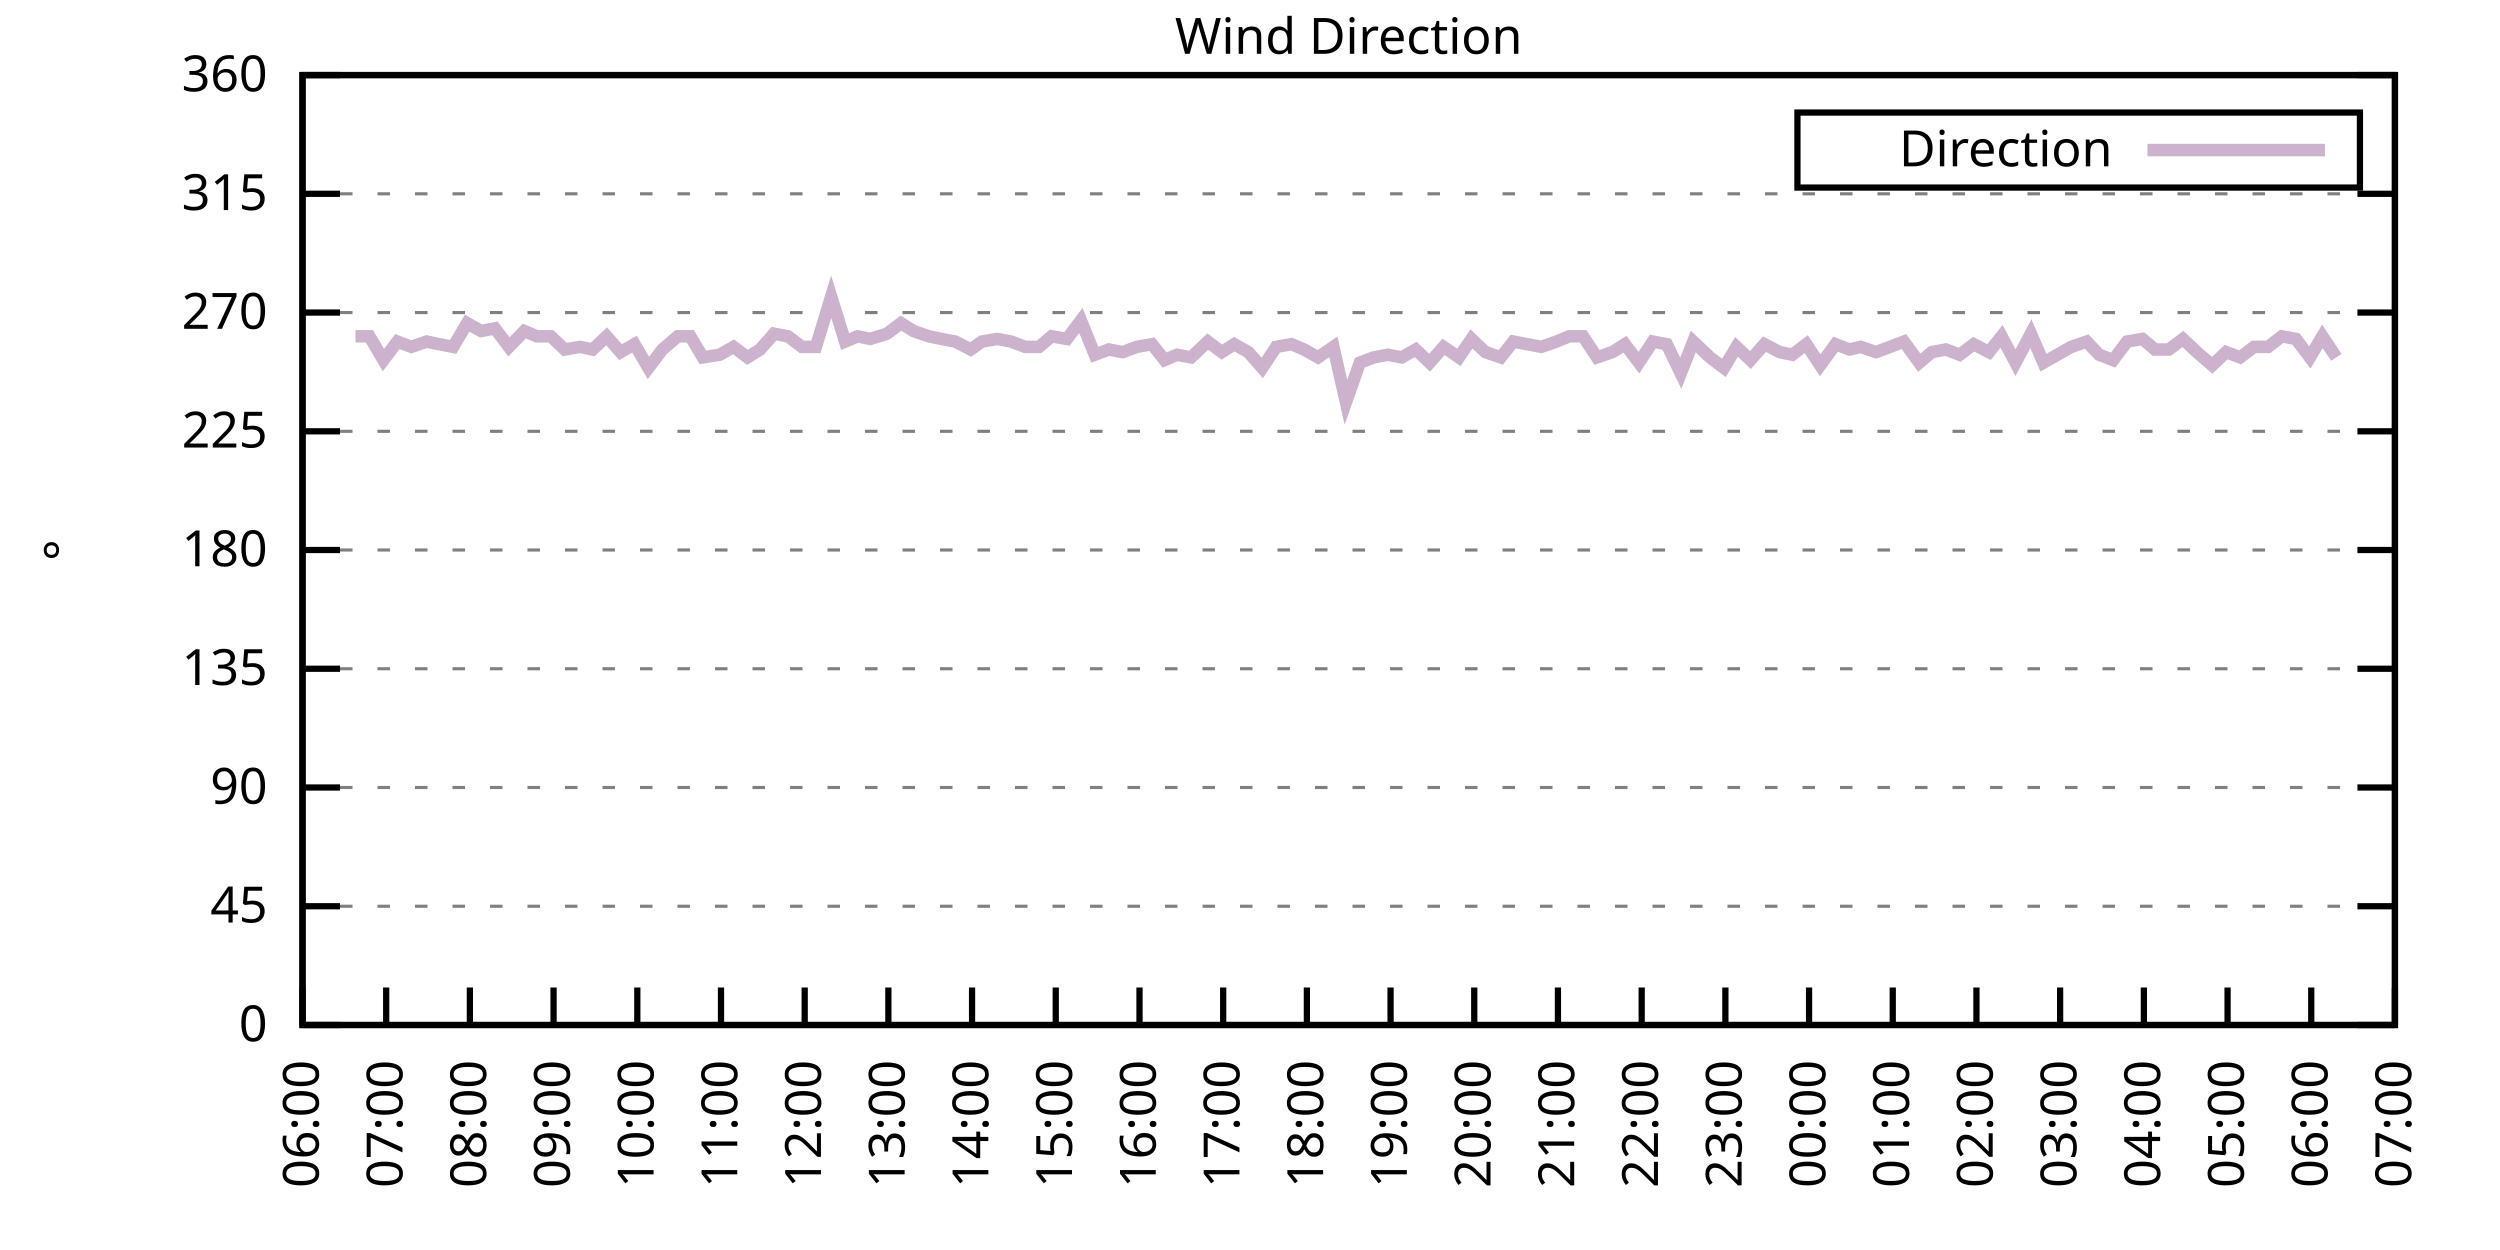
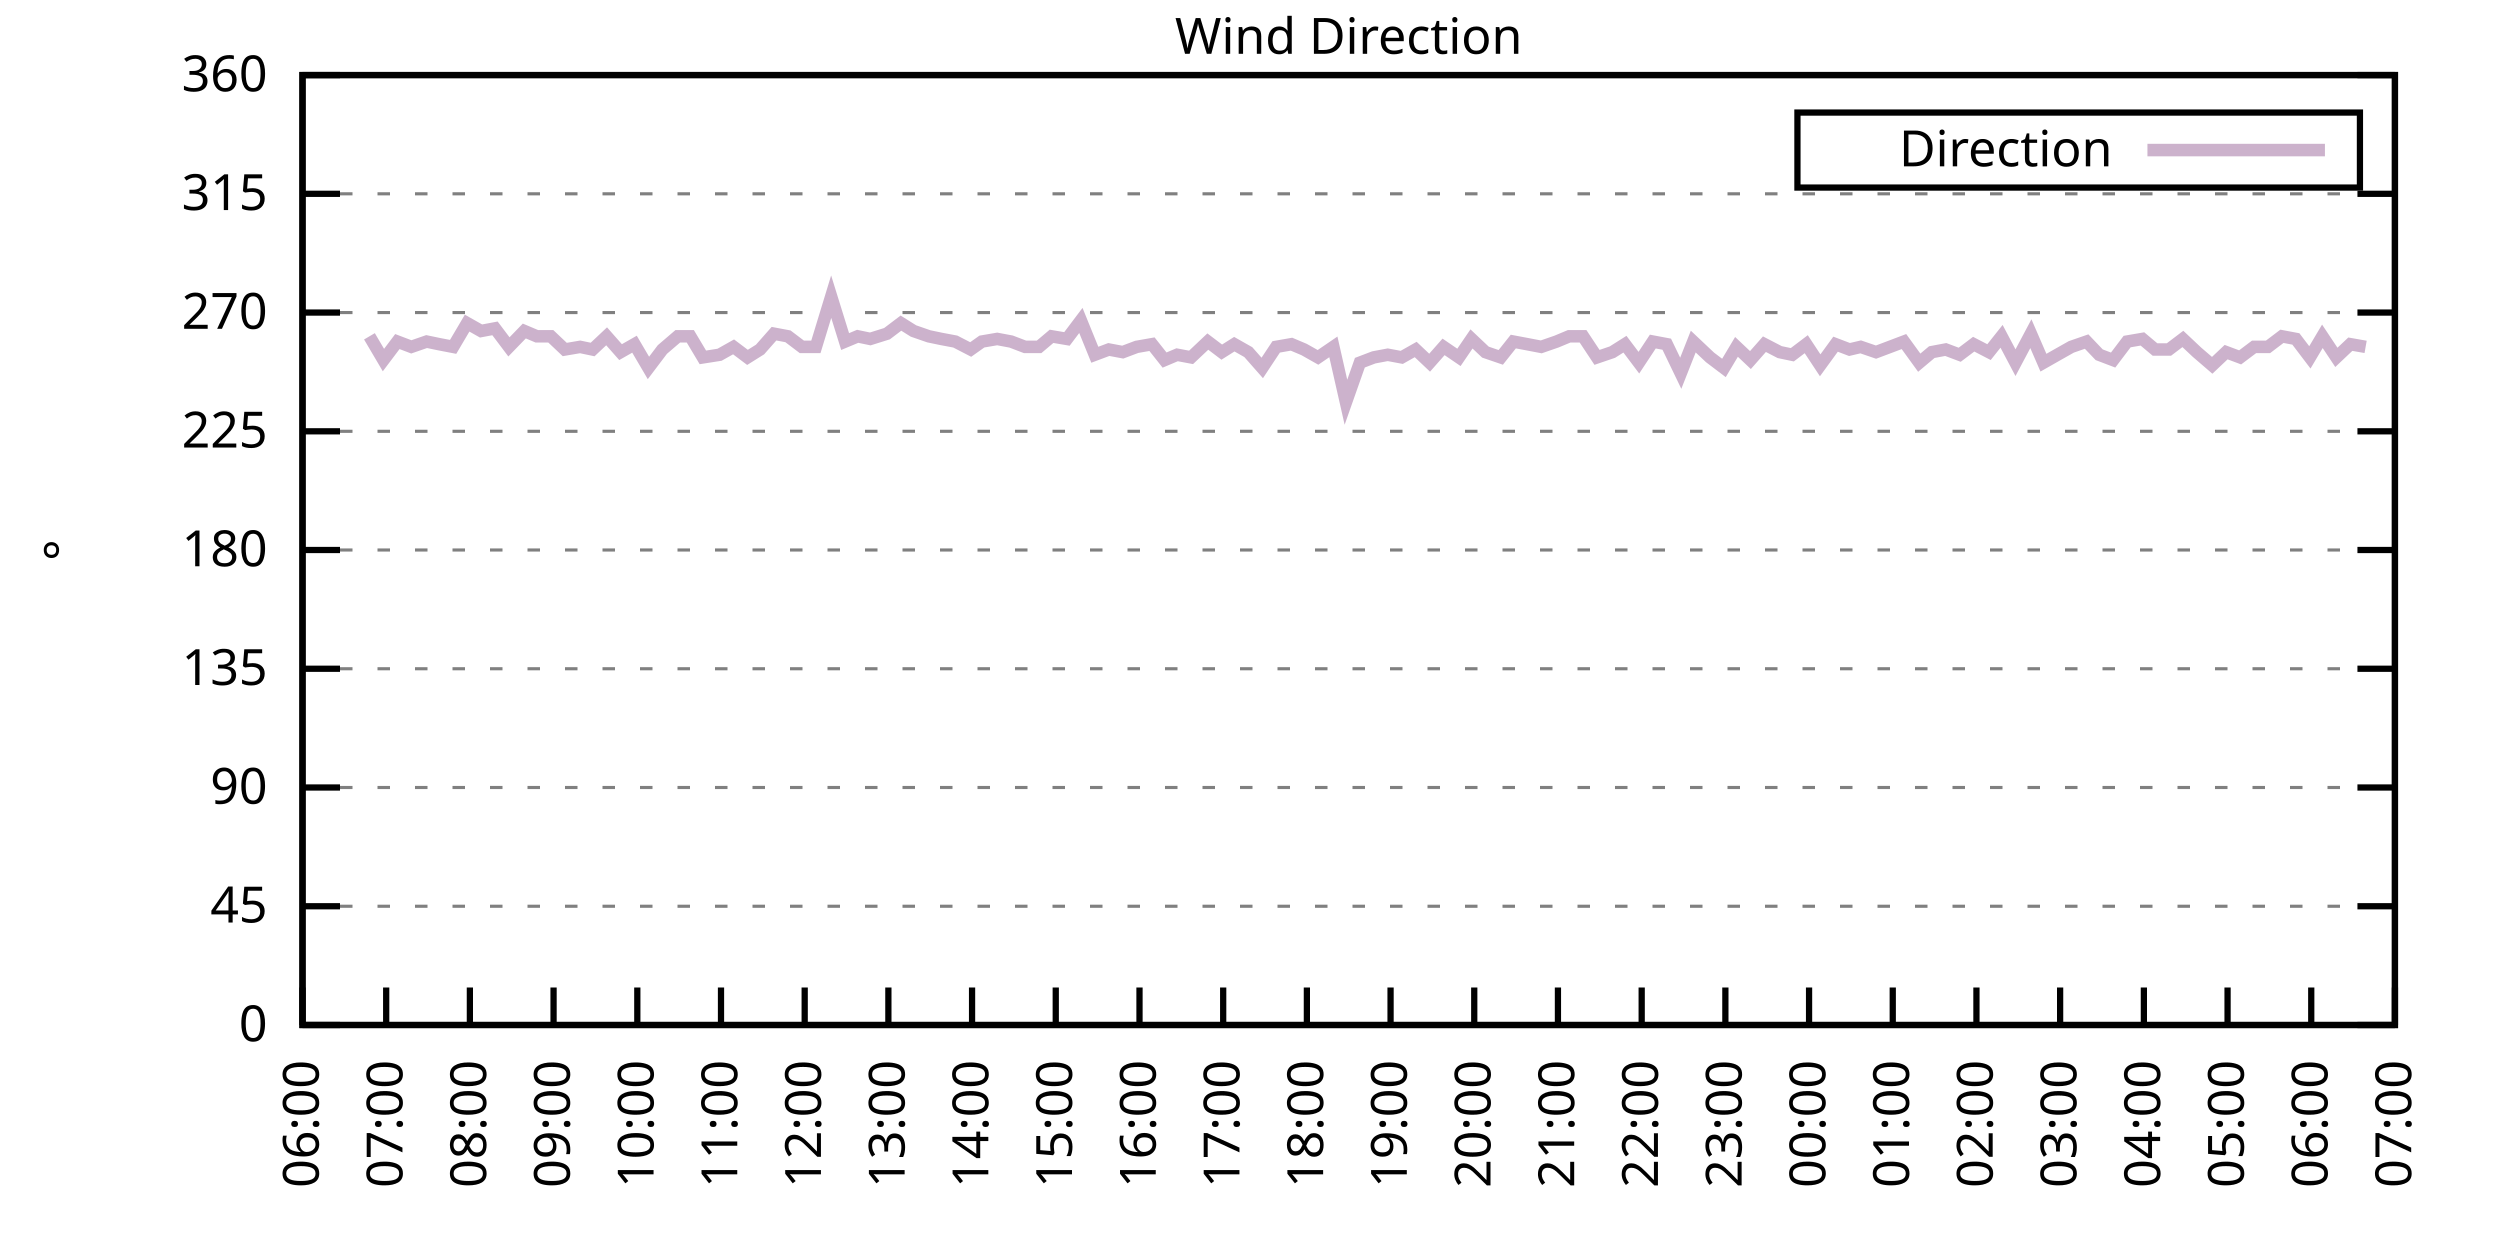
<svg xmlns="http://www.w3.org/2000/svg" xmlns:xlink="http://www.w3.org/1999/xlink" width="400" height="200" viewBox="0 0 400 200">
  <g id="gnuplot_canvas">
    <rect x="0" y="0" width="400" height="200" fill="none" />
    <defs>
      <circle id="gpDot" r="0.5" stroke-width="0.5" stroke="currentColor" />
      <path id="gpPt0" stroke-width="0.333" stroke="currentColor" d="M-1,0 h2 M0,-1 v2" />
      <path id="gpPt1" stroke-width="0.333" stroke="currentColor" d="M-1,-1 L1,1 M1,-1 L-1,1" />
      <path id="gpPt2" stroke-width="0.333" stroke="currentColor" d="M-1,0 L1,0 M0,-1 L0,1 M-1,-1 L1,1 M-1,1 L1,-1" />
      <rect id="gpPt3" stroke-width="0.333" stroke="currentColor" x="-1" y="-1" width="2" height="2" />
      <rect id="gpPt4" stroke-width="0.333" stroke="currentColor" fill="currentColor" x="-1" y="-1" width="2" height="2" />
      <circle id="gpPt5" stroke-width="0.333" stroke="currentColor" cx="0" cy="0" r="1" />
      <use xlink:href="#gpPt5" id="gpPt6" fill="currentColor" stroke="none" />
      <path id="gpPt7" stroke-width="0.333" stroke="currentColor" d="M0,-1.33 L-1.33,0.67 L1.33,0.67 z" />
      <use xlink:href="#gpPt7" id="gpPt8" fill="currentColor" stroke="none" />
      <use xlink:href="#gpPt7" id="gpPt9" stroke="currentColor" transform="rotate(180)" />
      <use xlink:href="#gpPt9" id="gpPt10" fill="currentColor" stroke="none" />
      <use xlink:href="#gpPt3" id="gpPt11" stroke="currentColor" transform="rotate(45)" />
      <use xlink:href="#gpPt11" id="gpPt12" fill="currentColor" stroke="none" />
      <path id="gpPt13" stroke-width="0.333" stroke="currentColor" d="M0,1.330 L1.265,0.411 L0.782,-1.067 L-0.782,-1.076 L-1.265,0.411 z" />
      <use xlink:href="#gpPt13" id="gpPt14" fill="currentColor" stroke="none" />
      <filter id="textbox" filterUnits="objectBoundingBox" x="0" y="0" height="1" width="1">
        <feFlood flood-color="white" flood-opacity="1" result="bgnd" />
        <feComposite in="SourceGraphic" in2="bgnd" operator="atop" />
      </filter>
      <filter id="greybox" filterUnits="objectBoundingBox" x="0" y="0" height="1" width="1">
        <feFlood flood-color="lightgrey" flood-opacity="1" result="grey" />
        <feComposite in="SourceGraphic" in2="grey" operator="atop" />
      </filter>
    </defs>
    <g fill="none" color="white" stroke="currentColor" stroke-width="1.00" stroke-linecap="butt" stroke-linejoin="miter">
</g>
    <g fill="none" color="black" stroke="currentColor" stroke-width="1.00" stroke-linecap="butt" stroke-linejoin="miter">
      <g stroke="none" shape-rendering="crispEdges">
        <polygon fill="rgb(255, 255, 255)" points="48.40,164.00 383.18,164.00 383.18,12.02 48.40,12.02 " />
      </g>
    </g>
    <g fill="none" color="black" stroke="currentColor" stroke-width="1.00" stroke-linecap="butt" stroke-linejoin="miter">
</g>
    <g fill="none" color="black" stroke="black" stroke-width="0.50" stroke-linecap="butt" stroke-linejoin="miter">
</g>
    <g fill="none" color="gray" stroke="currentColor" stroke-width="0.50" stroke-linecap="butt" stroke-linejoin="miter">
      <path stroke="gray" stroke-dasharray="2,4" class="gridline" d="M48.40,164.00 L383.19,164.00  " />
    </g>
    <g fill="none" color="gray" stroke="gray" stroke-width="1.00" stroke-linecap="butt" stroke-linejoin="miter">
</g>
    <g fill="none" color="black" stroke="currentColor" stroke-width="1.00" stroke-linecap="butt" stroke-linejoin="miter">
      <path stroke="black" d="M48.40,164.00 L54.40,164.00 M383.19,164.00 L377.19,164.00  " />
      <g transform="translate(42.80,166.60)" stroke="none" fill="black" font-family="Sans" font-size="8.00" text-anchor="end">
        <text>
          <tspan font-family="Sans"> 0</tspan>
        </text>
      </g>
    </g>
    <g fill="none" color="black" stroke="currentColor" stroke-width="1.00" stroke-linecap="butt" stroke-linejoin="miter">
</g>
    <g fill="none" color="black" stroke="black" stroke-width="0.50" stroke-linecap="butt" stroke-linejoin="miter">
</g>
    <g fill="none" color="gray" stroke="currentColor" stroke-width="0.50" stroke-linecap="butt" stroke-linejoin="miter">
      <path stroke="gray" stroke-dasharray="2,4" class="gridline" d="M48.40,145.00 L383.19,145.00  " />
    </g>
    <g fill="none" color="gray" stroke="gray" stroke-width="1.00" stroke-linecap="butt" stroke-linejoin="miter">
</g>
    <g fill="none" color="black" stroke="currentColor" stroke-width="1.00" stroke-linecap="butt" stroke-linejoin="miter">
      <path stroke="black" d="M48.40,145.00 L54.40,145.00 M383.19,145.00 L377.19,145.00  " />
      <g transform="translate(42.80,147.60)" stroke="none" fill="black" font-family="Sans" font-size="8.00" text-anchor="end">
        <text>
          <tspan font-family="Sans"> 45</tspan>
        </text>
      </g>
    </g>
    <g fill="none" color="black" stroke="currentColor" stroke-width="1.00" stroke-linecap="butt" stroke-linejoin="miter">
</g>
    <g fill="none" color="black" stroke="black" stroke-width="0.50" stroke-linecap="butt" stroke-linejoin="miter">
</g>
    <g fill="none" color="gray" stroke="currentColor" stroke-width="0.50" stroke-linecap="butt" stroke-linejoin="miter">
      <path stroke="gray" stroke-dasharray="2,4" class="gridline" d="M48.40,126.00 L383.19,126.00  " />
    </g>
    <g fill="none" color="gray" stroke="gray" stroke-width="1.00" stroke-linecap="butt" stroke-linejoin="miter">
</g>
    <g fill="none" color="black" stroke="currentColor" stroke-width="1.00" stroke-linecap="butt" stroke-linejoin="miter">
      <path stroke="black" d="M48.40,126.00 L54.40,126.00 M383.19,126.00 L377.19,126.00  " />
      <g transform="translate(42.80,128.60)" stroke="none" fill="black" font-family="Sans" font-size="8.00" text-anchor="end">
        <text>
          <tspan font-family="Sans"> 90</tspan>
        </text>
      </g>
    </g>
    <g fill="none" color="black" stroke="currentColor" stroke-width="1.00" stroke-linecap="butt" stroke-linejoin="miter">
</g>
    <g fill="none" color="black" stroke="black" stroke-width="0.50" stroke-linecap="butt" stroke-linejoin="miter">
</g>
    <g fill="none" color="gray" stroke="currentColor" stroke-width="0.50" stroke-linecap="butt" stroke-linejoin="miter">
      <path stroke="gray" stroke-dasharray="2,4" class="gridline" d="M48.40,107.00 L383.19,107.00  " />
    </g>
    <g fill="none" color="gray" stroke="gray" stroke-width="1.00" stroke-linecap="butt" stroke-linejoin="miter">
</g>
    <g fill="none" color="black" stroke="currentColor" stroke-width="1.00" stroke-linecap="butt" stroke-linejoin="miter">
      <path stroke="black" d="M48.40,107.00 L54.40,107.00 M383.19,107.00 L377.19,107.00  " />
      <g transform="translate(42.80,109.60)" stroke="none" fill="black" font-family="Sans" font-size="8.00" text-anchor="end">
        <text>
          <tspan font-family="Sans"> 135</tspan>
        </text>
      </g>
    </g>
    <g fill="none" color="black" stroke="currentColor" stroke-width="1.00" stroke-linecap="butt" stroke-linejoin="miter">
</g>
    <g fill="none" color="black" stroke="black" stroke-width="0.50" stroke-linecap="butt" stroke-linejoin="miter">
</g>
    <g fill="none" color="gray" stroke="currentColor" stroke-width="0.50" stroke-linecap="butt" stroke-linejoin="miter">
      <path stroke="gray" stroke-dasharray="2,4" class="gridline" d="M48.40,88.00 L383.19,88.00  " />
    </g>
    <g fill="none" color="gray" stroke="gray" stroke-width="1.00" stroke-linecap="butt" stroke-linejoin="miter">
</g>
    <g fill="none" color="black" stroke="currentColor" stroke-width="1.00" stroke-linecap="butt" stroke-linejoin="miter">
      <path stroke="black" d="M48.40,88.00 L54.40,88.00 M383.19,88.00 L377.19,88.00  " />
      <g transform="translate(42.80,90.60)" stroke="none" fill="black" font-family="Sans" font-size="8.00" text-anchor="end">
        <text>
          <tspan font-family="Sans"> 180</tspan>
        </text>
      </g>
    </g>
    <g fill="none" color="black" stroke="currentColor" stroke-width="1.00" stroke-linecap="butt" stroke-linejoin="miter">
</g>
    <g fill="none" color="black" stroke="black" stroke-width="0.50" stroke-linecap="butt" stroke-linejoin="miter">
</g>
    <g fill="none" color="gray" stroke="currentColor" stroke-width="0.50" stroke-linecap="butt" stroke-linejoin="miter">
      <path stroke="gray" stroke-dasharray="2,4" class="gridline" d="M48.40,69.01 L383.19,69.01  " />
    </g>
    <g fill="none" color="gray" stroke="gray" stroke-width="1.00" stroke-linecap="butt" stroke-linejoin="miter">
</g>
    <g fill="none" color="black" stroke="currentColor" stroke-width="1.00" stroke-linecap="butt" stroke-linejoin="miter">
      <path stroke="black" d="M48.40,69.01 L54.40,69.01 M383.19,69.01 L377.19,69.01  " />
      <g transform="translate(42.80,71.61)" stroke="none" fill="black" font-family="Sans" font-size="8.00" text-anchor="end">
        <text>
          <tspan font-family="Sans"> 225</tspan>
        </text>
      </g>
    </g>
    <g fill="none" color="black" stroke="currentColor" stroke-width="1.00" stroke-linecap="butt" stroke-linejoin="miter">
</g>
    <g fill="none" color="black" stroke="black" stroke-width="0.50" stroke-linecap="butt" stroke-linejoin="miter">
</g>
    <g fill="none" color="gray" stroke="currentColor" stroke-width="0.50" stroke-linecap="butt" stroke-linejoin="miter">
      <path stroke="gray" stroke-dasharray="2,4" class="gridline" d="M48.40,50.01 L383.19,50.01  " />
    </g>
    <g fill="none" color="gray" stroke="gray" stroke-width="1.00" stroke-linecap="butt" stroke-linejoin="miter">
</g>
    <g fill="none" color="black" stroke="currentColor" stroke-width="1.00" stroke-linecap="butt" stroke-linejoin="miter">
      <path stroke="black" d="M48.40,50.01 L54.40,50.01 M383.19,50.01 L377.19,50.01  " />
      <g transform="translate(42.80,52.61)" stroke="none" fill="black" font-family="Sans" font-size="8.00" text-anchor="end">
        <text>
          <tspan font-family="Sans"> 270</tspan>
        </text>
      </g>
    </g>
    <g fill="none" color="black" stroke="currentColor" stroke-width="1.00" stroke-linecap="butt" stroke-linejoin="miter">
</g>
    <g fill="none" color="black" stroke="black" stroke-width="0.50" stroke-linecap="butt" stroke-linejoin="miter">
</g>
    <g fill="none" color="gray" stroke="currentColor" stroke-width="0.50" stroke-linecap="butt" stroke-linejoin="miter">
      <path stroke="gray" stroke-dasharray="2,4" class="gridline" d="M48.40,31.01 L383.19,31.01  " />
    </g>
    <g fill="none" color="gray" stroke="gray" stroke-width="1.00" stroke-linecap="butt" stroke-linejoin="miter">
</g>
    <g fill="none" color="black" stroke="currentColor" stroke-width="1.00" stroke-linecap="butt" stroke-linejoin="miter">
      <path stroke="black" d="M48.40,31.01 L54.40,31.01 M383.19,31.01 L377.19,31.01  " />
      <g transform="translate(42.80,33.61)" stroke="none" fill="black" font-family="Sans" font-size="8.00" text-anchor="end">
        <text>
          <tspan font-family="Sans"> 315</tspan>
        </text>
      </g>
    </g>
    <g fill="none" color="black" stroke="currentColor" stroke-width="1.00" stroke-linecap="butt" stroke-linejoin="miter">
</g>
    <g fill="none" color="black" stroke="black" stroke-width="0.50" stroke-linecap="butt" stroke-linejoin="miter">
</g>
    <g fill="none" color="gray" stroke="currentColor" stroke-width="0.50" stroke-linecap="butt" stroke-linejoin="miter">
      <path stroke="gray" stroke-dasharray="2,4" class="gridline" d="M48.40,12.01 L383.19,12.01  " />
    </g>
    <g fill="none" color="gray" stroke="gray" stroke-width="1.00" stroke-linecap="butt" stroke-linejoin="miter">
</g>
    <g fill="none" color="black" stroke="currentColor" stroke-width="1.00" stroke-linecap="butt" stroke-linejoin="miter">
      <path stroke="black" d="M48.40,12.01 L54.40,12.01 M383.19,12.01 L377.19,12.01  " />
      <g transform="translate(42.80,14.61)" stroke="none" fill="black" font-family="Sans" font-size="8.00" text-anchor="end">
        <text>
          <tspan font-family="Sans"> 360</tspan>
        </text>
      </g>
    </g>
    <g fill="none" color="black" stroke="currentColor" stroke-width="1.00" stroke-linecap="butt" stroke-linejoin="miter">
      <path stroke="black" d="M48.40,164.00 L48.40,158.00  " />
      <g transform="translate(51.00,169.60) rotate(270.00)" stroke="none" fill="black" font-family="Sans" font-size="8.00" text-anchor="end">
        <text>
          <tspan font-family="Sans">06:00</tspan>
        </text>
      </g>
    </g>
    <g fill="none" color="black" stroke="currentColor" stroke-width="1.00" stroke-linecap="butt" stroke-linejoin="miter">
      <path stroke="black" d="M61.79,164.00 L61.79,158.00  " />
      <g transform="translate(64.39,169.60) rotate(270.00)" stroke="none" fill="black" font-family="Sans" font-size="8.00" text-anchor="end">
        <text>
          <tspan font-family="Sans">07:00</tspan>
        </text>
      </g>
    </g>
    <g fill="none" color="black" stroke="currentColor" stroke-width="1.00" stroke-linecap="butt" stroke-linejoin="miter">
      <path stroke="black" d="M75.18,164.00 L75.18,158.00  " />
      <g transform="translate(77.78,169.60) rotate(270.00)" stroke="none" fill="black" font-family="Sans" font-size="8.00" text-anchor="end">
        <text>
          <tspan font-family="Sans">08:00</tspan>
        </text>
      </g>
    </g>
    <g fill="none" color="black" stroke="currentColor" stroke-width="1.00" stroke-linecap="butt" stroke-linejoin="miter">
      <path stroke="black" d="M88.57,164.00 L88.57,158.00  " />
      <g transform="translate(91.17,169.60) rotate(270.00)" stroke="none" fill="black" font-family="Sans" font-size="8.00" text-anchor="end">
        <text>
          <tspan font-family="Sans">09:00</tspan>
        </text>
      </g>
    </g>
    <g fill="none" color="black" stroke="currentColor" stroke-width="1.00" stroke-linecap="butt" stroke-linejoin="miter">
      <path stroke="black" d="M101.97,164.00 L101.97,158.00  " />
      <g transform="translate(104.57,169.60) rotate(270.00)" stroke="none" fill="black" font-family="Sans" font-size="8.00" text-anchor="end">
        <text>
          <tspan font-family="Sans">10:00</tspan>
        </text>
      </g>
    </g>
    <g fill="none" color="black" stroke="currentColor" stroke-width="1.00" stroke-linecap="butt" stroke-linejoin="miter">
      <path stroke="black" d="M115.36,164.00 L115.36,158.00  " />
      <g transform="translate(117.96,169.60) rotate(270.00)" stroke="none" fill="black" font-family="Sans" font-size="8.00" text-anchor="end">
        <text>
          <tspan font-family="Sans">11:00</tspan>
        </text>
      </g>
    </g>
    <g fill="none" color="black" stroke="currentColor" stroke-width="1.00" stroke-linecap="butt" stroke-linejoin="miter">
      <path stroke="black" d="M128.75,164.00 L128.75,158.00  " />
      <g transform="translate(131.35,169.60) rotate(270.00)" stroke="none" fill="black" font-family="Sans" font-size="8.00" text-anchor="end">
        <text>
          <tspan font-family="Sans">12:00</tspan>
        </text>
      </g>
    </g>
    <g fill="none" color="black" stroke="currentColor" stroke-width="1.00" stroke-linecap="butt" stroke-linejoin="miter">
      <path stroke="black" d="M142.14,164.00 L142.14,158.00  " />
      <g transform="translate(144.74,169.60) rotate(270.00)" stroke="none" fill="black" font-family="Sans" font-size="8.00" text-anchor="end">
        <text>
          <tspan font-family="Sans">13:00</tspan>
        </text>
      </g>
    </g>
    <g fill="none" color="black" stroke="currentColor" stroke-width="1.00" stroke-linecap="butt" stroke-linejoin="miter">
      <path stroke="black" d="M155.53,164.00 L155.53,158.00  " />
      <g transform="translate(158.13,169.60) rotate(270.00)" stroke="none" fill="black" font-family="Sans" font-size="8.00" text-anchor="end">
        <text>
          <tspan font-family="Sans">14:00</tspan>
        </text>
      </g>
    </g>
    <g fill="none" color="black" stroke="currentColor" stroke-width="1.00" stroke-linecap="butt" stroke-linejoin="miter">
      <path stroke="black" d="M168.92,164.00 L168.92,158.00  " />
      <g transform="translate(171.52,169.60) rotate(270.00)" stroke="none" fill="black" font-family="Sans" font-size="8.00" text-anchor="end">
        <text>
          <tspan font-family="Sans">15:00</tspan>
        </text>
      </g>
    </g>
    <g fill="none" color="black" stroke="currentColor" stroke-width="1.00" stroke-linecap="butt" stroke-linejoin="miter">
      <path stroke="black" d="M182.32,164.00 L182.32,158.00  " />
      <g transform="translate(184.92,169.60) rotate(270.00)" stroke="none" fill="black" font-family="Sans" font-size="8.00" text-anchor="end">
        <text>
          <tspan font-family="Sans">16:00</tspan>
        </text>
      </g>
    </g>
    <g fill="none" color="black" stroke="currentColor" stroke-width="1.00" stroke-linecap="butt" stroke-linejoin="miter">
      <path stroke="black" d="M195.71,164.00 L195.71,158.00  " />
      <g transform="translate(198.31,169.60) rotate(270.00)" stroke="none" fill="black" font-family="Sans" font-size="8.00" text-anchor="end">
        <text>
          <tspan font-family="Sans">17:00</tspan>
        </text>
      </g>
    </g>
    <g fill="none" color="black" stroke="currentColor" stroke-width="1.00" stroke-linecap="butt" stroke-linejoin="miter">
      <path stroke="black" d="M209.10,164.00 L209.10,158.00  " />
      <g transform="translate(211.70,169.60) rotate(270.00)" stroke="none" fill="black" font-family="Sans" font-size="8.00" text-anchor="end">
        <text>
          <tspan font-family="Sans">18:00</tspan>
        </text>
      </g>
    </g>
    <g fill="none" color="black" stroke="currentColor" stroke-width="1.00" stroke-linecap="butt" stroke-linejoin="miter">
      <path stroke="black" d="M222.49,164.00 L222.49,158.00  " />
      <g transform="translate(225.09,169.60) rotate(270.00)" stroke="none" fill="black" font-family="Sans" font-size="8.00" text-anchor="end">
        <text>
          <tspan font-family="Sans">19:00</tspan>
        </text>
      </g>
    </g>
    <g fill="none" color="black" stroke="currentColor" stroke-width="1.00" stroke-linecap="butt" stroke-linejoin="miter">
      <path stroke="black" d="M235.88,164.00 L235.88,158.00  " />
      <g transform="translate(238.48,169.60) rotate(270.00)" stroke="none" fill="black" font-family="Sans" font-size="8.00" text-anchor="end">
        <text>
          <tspan font-family="Sans">20:00</tspan>
        </text>
      </g>
    </g>
    <g fill="none" color="black" stroke="currentColor" stroke-width="1.00" stroke-linecap="butt" stroke-linejoin="miter">
      <path stroke="black" d="M249.27,164.00 L249.27,158.00  " />
      <g transform="translate(251.87,169.60) rotate(270.00)" stroke="none" fill="black" font-family="Sans" font-size="8.00" text-anchor="end">
        <text>
          <tspan font-family="Sans">21:00</tspan>
        </text>
      </g>
    </g>
    <g fill="none" color="black" stroke="currentColor" stroke-width="1.00" stroke-linecap="butt" stroke-linejoin="miter">
      <path stroke="black" d="M262.67,164.00 L262.67,158.00  " />
      <g transform="translate(265.27,169.60) rotate(270.00)" stroke="none" fill="black" font-family="Sans" font-size="8.00" text-anchor="end">
        <text>
          <tspan font-family="Sans">22:00</tspan>
        </text>
      </g>
    </g>
    <g fill="none" color="black" stroke="currentColor" stroke-width="1.00" stroke-linecap="butt" stroke-linejoin="miter">
      <path stroke="black" d="M276.06,164.00 L276.06,158.00  " />
      <g transform="translate(278.66,169.60) rotate(270.00)" stroke="none" fill="black" font-family="Sans" font-size="8.00" text-anchor="end">
        <text>
          <tspan font-family="Sans">23:00</tspan>
        </text>
      </g>
    </g>
    <g fill="none" color="black" stroke="currentColor" stroke-width="1.00" stroke-linecap="butt" stroke-linejoin="miter">
      <path stroke="black" d="M289.45,164.00 L289.45,158.00  " />
      <g transform="translate(292.05,169.60) rotate(270.00)" stroke="none" fill="black" font-family="Sans" font-size="8.00" text-anchor="end">
        <text>
          <tspan font-family="Sans">00:00</tspan>
        </text>
      </g>
    </g>
    <g fill="none" color="black" stroke="currentColor" stroke-width="1.00" stroke-linecap="butt" stroke-linejoin="miter">
      <path stroke="black" d="M302.84,164.00 L302.84,158.00  " />
      <g transform="translate(305.44,169.60) rotate(270.00)" stroke="none" fill="black" font-family="Sans" font-size="8.00" text-anchor="end">
        <text>
          <tspan font-family="Sans">01:00</tspan>
        </text>
      </g>
    </g>
    <g fill="none" color="black" stroke="currentColor" stroke-width="1.00" stroke-linecap="butt" stroke-linejoin="miter">
      <path stroke="black" d="M316.23,164.00 L316.23,158.00  " />
      <g transform="translate(318.83,169.60) rotate(270.00)" stroke="none" fill="black" font-family="Sans" font-size="8.00" text-anchor="end">
        <text>
          <tspan font-family="Sans">02:00</tspan>
        </text>
      </g>
    </g>
    <g fill="none" color="black" stroke="currentColor" stroke-width="1.00" stroke-linecap="butt" stroke-linejoin="miter">
      <path stroke="black" d="M329.62,164.00 L329.62,158.00  " />
      <g transform="translate(332.22,169.60) rotate(270.00)" stroke="none" fill="black" font-family="Sans" font-size="8.00" text-anchor="end">
        <text>
          <tspan font-family="Sans">03:00</tspan>
        </text>
      </g>
    </g>
    <g fill="none" color="black" stroke="currentColor" stroke-width="1.00" stroke-linecap="butt" stroke-linejoin="miter">
      <path stroke="black" d="M343.02,164.00 L343.02,158.00  " />
      <g transform="translate(345.62,169.60) rotate(270.00)" stroke="none" fill="black" font-family="Sans" font-size="8.00" text-anchor="end">
        <text>
          <tspan font-family="Sans">04:00</tspan>
        </text>
      </g>
    </g>
    <g fill="none" color="black" stroke="currentColor" stroke-width="1.00" stroke-linecap="butt" stroke-linejoin="miter">
      <path stroke="black" d="M356.41,164.00 L356.41,158.00  " />
      <g transform="translate(359.01,169.60) rotate(270.00)" stroke="none" fill="black" font-family="Sans" font-size="8.00" text-anchor="end">
        <text>
          <tspan font-family="Sans">05:00</tspan>
        </text>
      </g>
    </g>
    <g fill="none" color="black" stroke="currentColor" stroke-width="1.00" stroke-linecap="butt" stroke-linejoin="miter">
      <path stroke="black" d="M369.80,164.00 L369.80,158.00  " />
      <g transform="translate(372.40,169.60) rotate(270.00)" stroke="none" fill="black" font-family="Sans" font-size="8.00" text-anchor="end">
        <text>
          <tspan font-family="Sans">06:00</tspan>
        </text>
      </g>
    </g>
    <g fill="none" color="black" stroke="currentColor" stroke-width="1.00" stroke-linecap="butt" stroke-linejoin="miter">
      <path stroke="black" d="M383.19,164.00 L383.19,158.00  " />
      <g transform="translate(385.79,169.60) rotate(270.00)" stroke="none" fill="black" font-family="Sans" font-size="8.00" text-anchor="end">
        <text>
          <tspan font-family="Sans">07:00</tspan>
        </text>
      </g>
    </g>
    <g fill="none" color="black" stroke="currentColor" stroke-width="1.00" stroke-linecap="butt" stroke-linejoin="miter">
</g>
    <g fill="none" color="black" stroke="currentColor" stroke-width="1.00" stroke-linecap="butt" stroke-linejoin="miter">
      <path stroke="black" d="M48.40,12.01 L48.40,164.00 L383.19,164.00 L383.19,12.01 L48.40,12.01 Z  " />
    </g>
    <g fill="none" color="black" stroke="currentColor" stroke-width="1.00" stroke-linecap="butt" stroke-linejoin="miter">
</g>
    <g fill="none" color="black" stroke="currentColor" stroke-width="1.00" stroke-linecap="butt" stroke-linejoin="miter">
      <path stroke="black" d="M287.59,30.01 L287.59,18.01 L377.59,18.01 L377.59,30.01 L287.59,30.01 Z  " />
    </g>
    <g id="Wind_direction_plot_1">
      <g fill="none" color="white" stroke="black" stroke-width="2.00" stroke-linecap="butt" stroke-linejoin="miter">
</g>
      <g fill="none" color="black" stroke="currentColor" stroke-width="2.00" stroke-linecap="butt" stroke-linejoin="miter">
        <g transform="translate(337.99,26.61)" stroke="none" fill="black" font-family="Sans" font-size="8.00" text-anchor="end">
          <text>
            <tspan font-family="Sans">Direction</tspan>
          </text>
        </g>
      </g>
      <g fill="none" color="black" stroke="currentColor" stroke-width="2.00" stroke-linecap="butt" stroke-linejoin="miter">
-         <path stroke="rgb(204, 178, 204)" d="M343.59,24.01 L371.99,24.01 M56.88,53.81 L59.11,53.81 L61.35,57.61 L63.58,54.65 L65.81,55.50 L68.26,54.65   L70.27,55.07 L72.50,55.50 L74.74,51.70 L76.97,52.96 L79.20,52.54 L81.43,55.50 L83.89,52.96 L85.90,53.81   L88.13,53.81 L90.36,55.92 L92.82,55.50 L94.82,55.92 L97.06,53.81 L99.29,56.34 L101.52,55.07 L103.75,58.87   L105.98,55.92 L108.44,53.81 L110.45,53.81 L112.46,57.18 L115.13,56.76 L117.37,55.50 L119.60,57.18 L121.61,55.92   L123.84,53.39 L126.07,53.81 L128.30,55.50 L130.54,55.50 L132.99,47.47 L135.22,54.65 L137.23,53.81 L139.24,54.23   L141.92,53.39 L144.15,51.70 L146.16,52.96 L148.61,53.81 L150.62,54.23 L152.85,54.65 L155.31,55.92 L157.10,54.65   L159.55,54.23 L161.78,54.65 L164.01,55.50 L166.25,55.50 L168.25,53.81 L170.71,54.23 L172.94,51.27 L175.17,56.76   L177.41,55.92 L179.64,56.34 L181.87,55.50 L184.32,55.07 L186.33,57.61 L188.34,56.76 L190.57,57.18 L193.25,54.65   L195.48,56.34 L197.49,55.07 L199.73,56.34 L201.96,58.87 L204.19,55.50 L206.64,55.07 L208.65,55.92 L210.88,57.18   L213.34,55.50 L215.35,64.36 L217.58,58.03 L219.81,57.18 L222.04,56.76 L224.28,57.18 L226.51,55.92 L228.74,58.03   L230.97,55.50 L233.43,57.18 L235.44,54.23 L237.67,56.34 L240.12,57.18 L242.13,54.65 L244.36,55.07 L246.60,55.50   L249.05,54.65 L251.06,53.81 L253.29,53.81 L255.52,57.18 L257.98,56.34 L259.99,55.07 L262.22,58.03 L264.45,54.65   L266.68,55.07 L268.92,59.72 L270.92,54.65 L273.60,57.18 L275.83,58.87 L277.84,55.50 L280.07,57.61 L282.31,55.07   L284.76,56.34 L286.77,56.76 L289.00,55.07 L291.23,58.45 L293.69,55.07 L295.92,55.92 L297.71,55.50 L300.16,56.34   L302.39,55.50 L304.63,54.65 L307.08,58.03 L309.09,56.34 L311.32,55.92 L313.55,56.76 L315.79,55.07 L318.24,56.34   L320.25,53.81 L322.48,58.03 L324.94,53.39 L326.95,58.03 L329.18,56.76 L331.41,55.50 L333.86,54.65 L335.87,56.76   L338.10,57.61 L340.34,54.65 L342.79,54.23 L344.80,55.92 L347.03,55.92 L349.26,54.23 L351.50,56.34 L353.95,58.45   L356.18,56.34 L358.42,57.18 L360.65,55.50 L362.88,55.50 L365.11,53.81 L367.34,54.23 L369.58,57.18 L371.58,53.81   L373.82,57.18  " />
+         <path stroke="rgb(204, 178, 204)" d="M343.59,24.01 L371.99,24.01 M59.11,53.81 L61.35,57.61 L63.58,54.65 L65.81,55.50 L68.26,54.65 L70.27,55.07   L72.50,55.50 L74.74,51.70 L76.97,52.96 L79.20,52.54 L81.43,55.50 L83.89,52.96 L85.90,53.81 L88.13,53.81   L90.36,55.92 L92.82,55.50 L94.82,55.92 L97.06,53.81 L99.29,56.34 L101.52,55.07 L103.75,58.87 L105.98,55.92   L108.44,53.81 L110.45,53.81 L112.46,57.18 L115.13,56.76 L117.37,55.50 L119.60,57.18 L121.61,55.92 L123.84,53.39   L126.07,53.81 L128.30,55.50 L130.54,55.50 L132.99,47.47 L135.22,54.65 L137.23,53.81 L139.24,54.23 L141.92,53.39   L144.15,51.70 L146.16,52.96 L148.61,53.81 L150.62,54.23 L152.85,54.65 L155.31,55.92 L157.10,54.65 L159.55,54.23   L161.78,54.65 L164.01,55.50 L166.25,55.50 L168.25,53.81 L170.71,54.23 L172.94,51.27 L175.17,56.76 L177.41,55.92   L179.64,56.34 L181.87,55.50 L184.32,55.07 L186.33,57.61 L188.34,56.76 L190.57,57.18 L193.25,54.65 L195.48,56.34   L197.49,55.07 L199.73,56.34 L201.96,58.87 L204.19,55.50 L206.64,55.07 L208.65,55.92 L210.88,57.18 L213.34,55.50   L215.35,64.36 L217.58,58.03 L219.81,57.18 L222.04,56.76 L224.28,57.18 L226.51,55.92 L228.74,58.03 L230.97,55.50   L233.43,57.18 L235.44,54.23 L237.67,56.34 L240.12,57.18 L242.13,54.65 L244.36,55.07 L246.60,55.50 L249.05,54.65   L251.06,53.81 L253.29,53.81 L255.52,57.18 L257.98,56.34 L259.99,55.07 L262.22,58.03 L264.45,54.65 L266.68,55.07   L268.92,59.72 L270.92,54.65 L273.60,57.18 L275.83,58.87 L277.84,55.50 L280.07,57.61 L282.31,55.07 L284.76,56.34   L286.77,56.76 L289.00,55.07 L291.23,58.45 L293.69,55.07 L295.92,55.92 L297.71,55.50 L300.16,56.34 L302.39,55.50   L304.63,54.65 L307.08,58.03 L309.09,56.34 L311.32,55.92 L313.55,56.76 L315.79,55.07 L318.24,56.34 L320.25,53.81   L322.48,58.03 L324.94,53.39 L326.95,58.03 L329.18,56.76 L331.41,55.50 L333.86,54.65 L335.87,56.76 L338.10,57.61   L340.34,54.65 L342.79,54.23 L344.80,55.92 L347.03,55.92 L349.26,54.23 L351.50,56.34 L353.95,58.45 L356.18,56.34   L358.42,57.18 L360.65,55.50 L362.88,55.50 L365.11,53.81 L367.34,54.23 L369.58,57.18 L371.58,53.81 L373.82,57.18   L376.05,55.07 L378.50,55.50  " />
      </g>
    </g>
    <g fill="none" color="black" stroke="currentColor" stroke-width="2.00" stroke-linecap="butt" stroke-linejoin="miter">
</g>
    <g fill="none" color="black" stroke="black" stroke-width="1.00" stroke-linecap="butt" stroke-linejoin="miter">
</g>
    <g fill="none" color="black" stroke="currentColor" stroke-width="1.00" stroke-linecap="butt" stroke-linejoin="miter">
      <path stroke="black" d="M48.40,12.01 L48.40,164.00 L383.19,164.00 L383.19,12.01 L48.40,12.01 Z  " />
      <g transform="translate(12.80,88.01) rotate(270.00)" stroke="none" fill="black" font-family="Sans" font-size="8.00" text-anchor="middle">
        <text>
          <tspan font-family="Sans">°</tspan>
        </text>
      </g>
    </g>
    <g fill="none" color="black" stroke="currentColor" stroke-width="1.00" stroke-linecap="butt" stroke-linejoin="miter">
</g>
    <g fill="none" color="black" stroke="currentColor" stroke-width="1.00" stroke-linecap="butt" stroke-linejoin="miter">
      <g transform="translate(215.79,8.61)" stroke="none" fill="black" font-family="Sans" font-size="8.00" text-anchor="middle">
        <text>
          <tspan font-family="Sans">Wind Direction</tspan>
        </text>
      </g>
    </g>
    <g fill="none" color="black" stroke="currentColor" stroke-width="1.00" stroke-linecap="butt" stroke-linejoin="miter">
</g>
  </g>
</svg>
